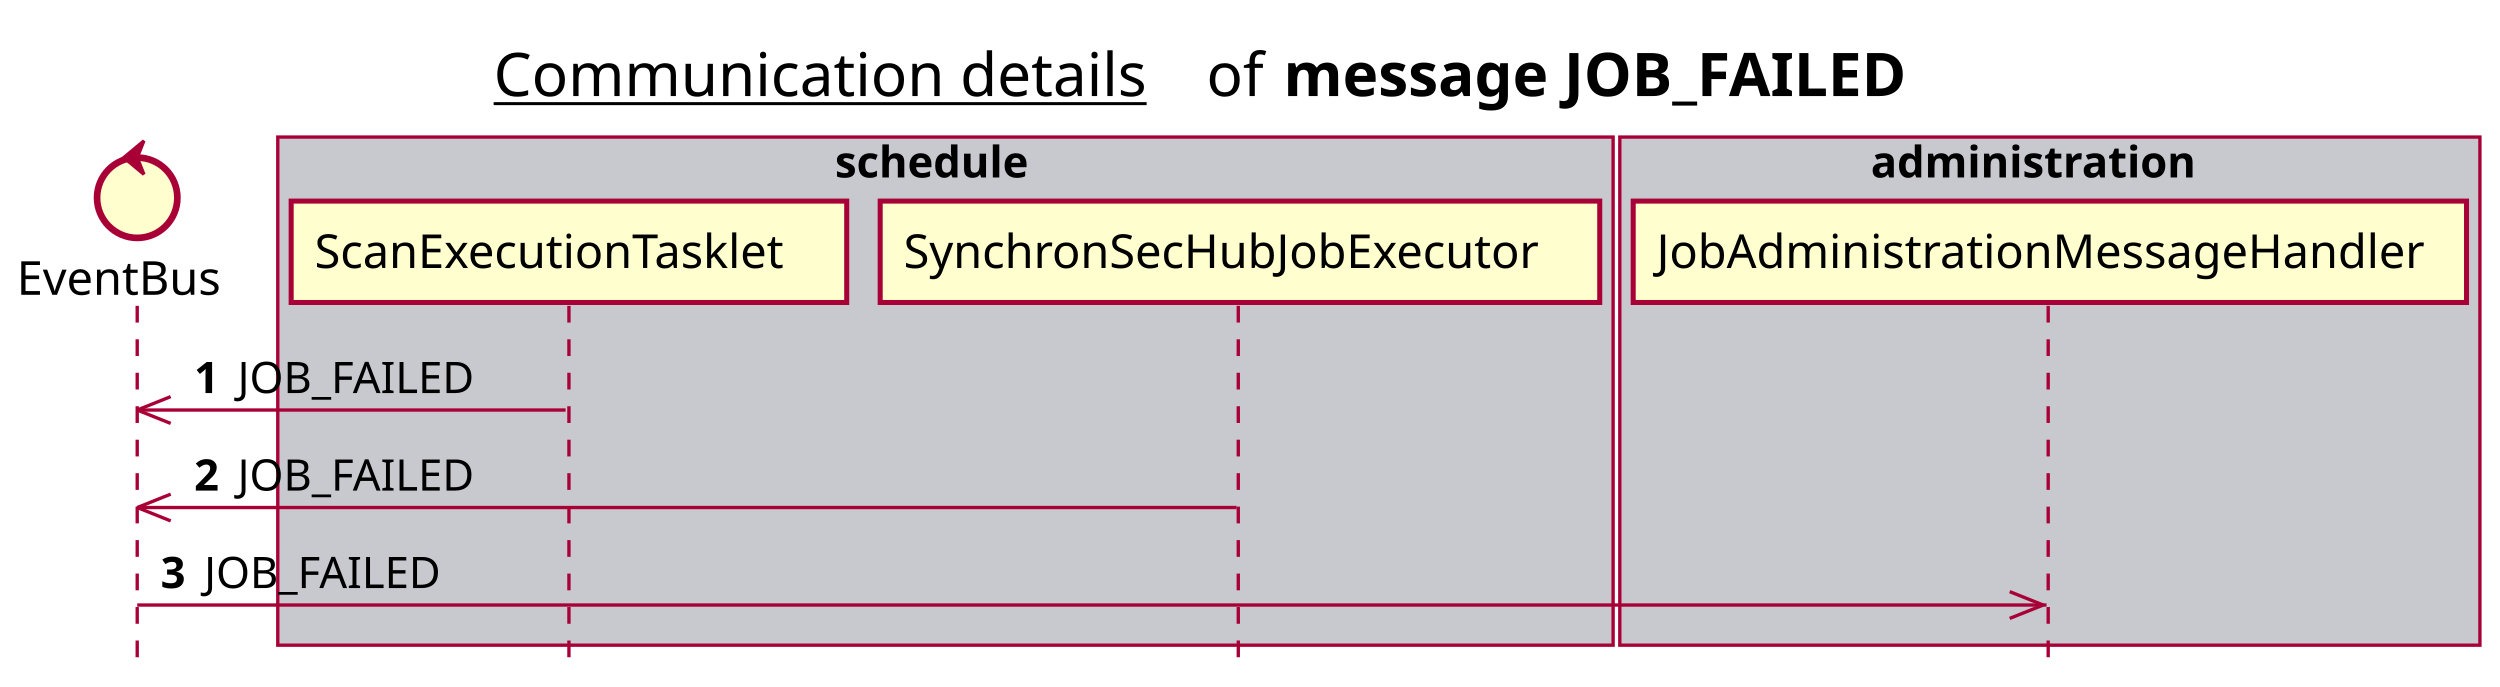
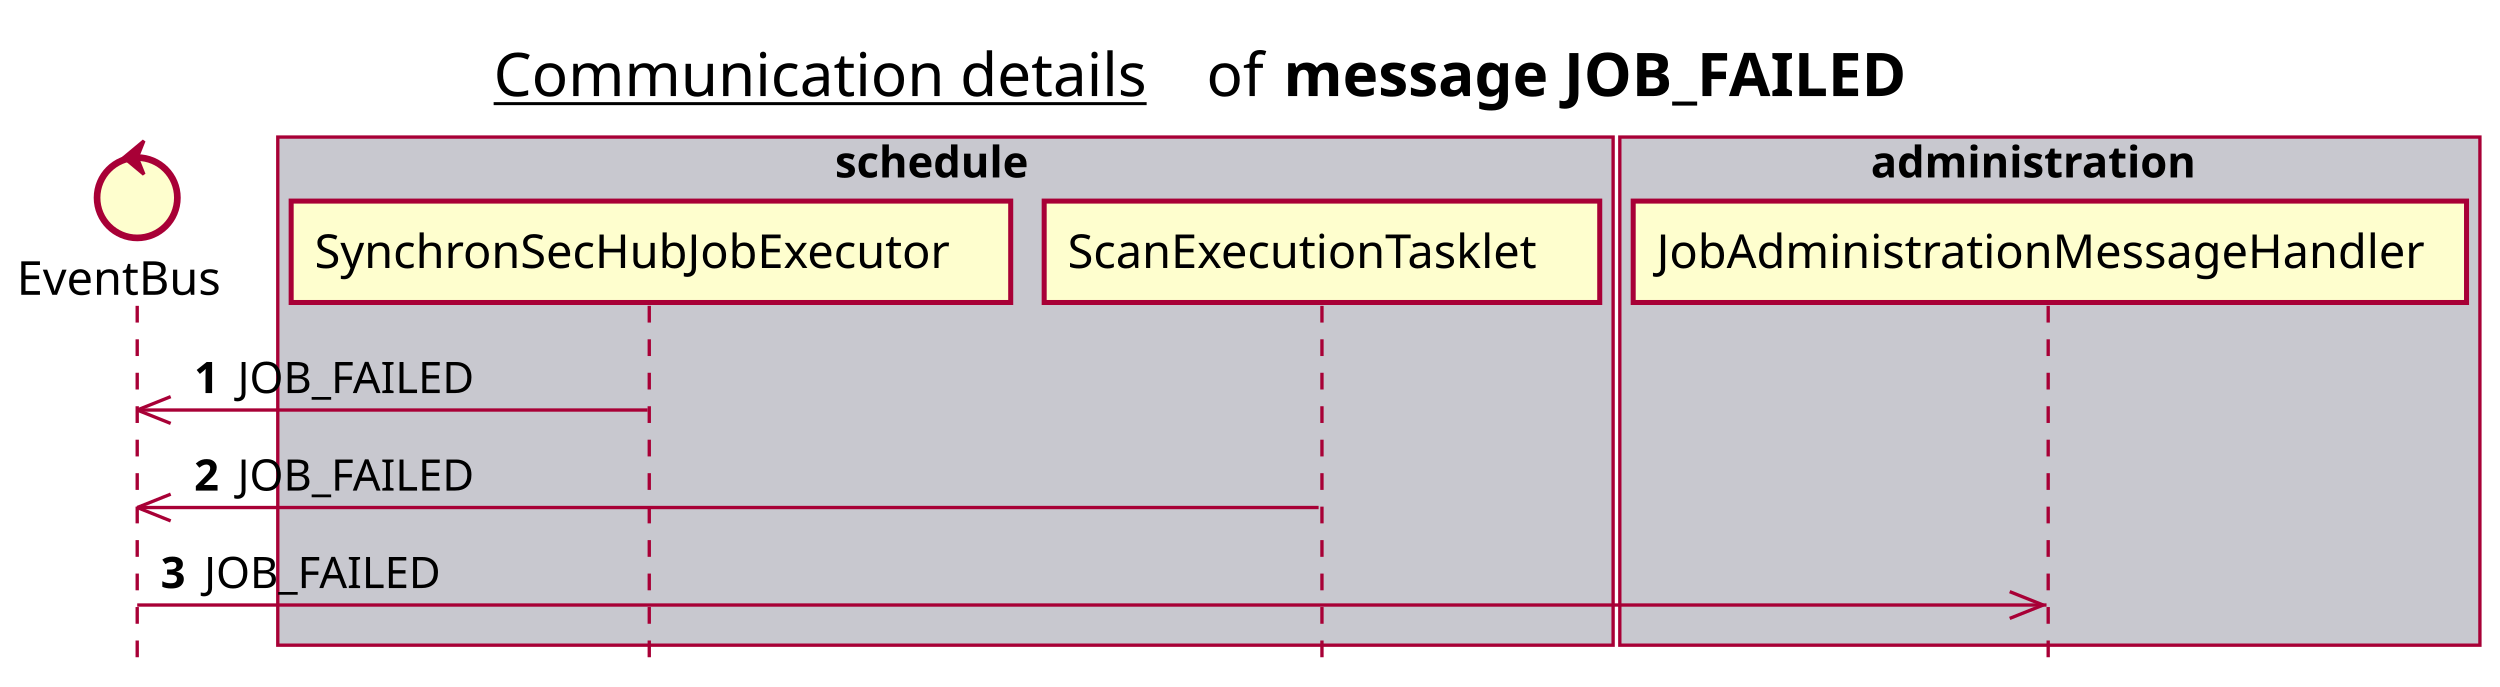
<svg xmlns="http://www.w3.org/2000/svg" contentScriptType="application/ecmascript" contentStyleType="text/css" height="205px" preserveAspectRatio="none" style="width:747px;height:205px;background:#FFFFFF;" version="1.1" viewBox="0 0 747 205" width="747px" zoomAndPan="magnify">
  <defs />
  <g>
    <text fill="#000000" font-family="sans-serif" font-size="18" lengthAdjust="spacing" text-decoration="underline" textLength="201" x="147.5" y="28.708">Communication details</text>
    <text fill="#000000" font-family="sans-serif" font-size="18" lengthAdjust="spacing" textLength="17" x="360.5" y="28.708">of</text>
    <text fill="#000000" font-family="sans-serif" font-size="18" font-weight="bold" lengthAdjust="spacing" textLength="211" x="383.5" y="28.708">message JOB_FAILED</text>
    <rect fill="#C8C8CF" height="151.828" style="stroke:#A80036;stroke-width:1.0;" width="399" x="83" y="40.953" />
    <text fill="#000000" font-family="sans-serif" font-size="13" font-weight="bold" lengthAdjust="spacing" textLength="66" x="249.5" y="53.02">schedule</text>
    <rect fill="#C8C8CF" height="151.828" style="stroke:#A80036;stroke-width:1.0;" width="257" x="484" y="40.953" />
    <text fill="#000000" font-family="sans-serif" font-size="13" font-weight="bold" lengthAdjust="spacing" textLength="107" x="559" y="53.02">administration</text>
    <line style="stroke:#A80036;stroke-width:1.0;stroke-dasharray:5.0,5.0;" x1="41" x2="41" y1="91.383" y2="198.781" />
-     <line style="stroke:#A80036;stroke-width:1.0;stroke-dasharray:5.0,5.0;" x1="170" x2="170" y1="91.383" y2="198.781" />
-     <line style="stroke:#A80036;stroke-width:1.0;stroke-dasharray:5.0,5.0;" x1="370" x2="370" y1="91.383" y2="198.781" />
+     <line style="stroke:#A80036;stroke-width:1.0;stroke-dasharray:5.0,5.0;" x1="194" x2="194" y1="91.383" y2="198.781" />
+     <line style="stroke:#A80036;stroke-width:1.0;stroke-dasharray:5.0,5.0;" x1="395" x2="395" y1="91.383" y2="198.781" />
    <line style="stroke:#A80036;stroke-width:1.0;stroke-dasharray:5.0,5.0;" x1="612" x2="612" y1="91.383" y2="198.781" />
    <text fill="#000000" font-family="sans-serif" font-size="14" lengthAdjust="spacing" textLength="66" x="5" y="88.081">EventBus</text>
    <ellipse cx="41" cy="59.086" fill="#FEFECE" rx="12" ry="12" style="stroke:#A80036;stroke-width:2.0;" />
    <polygon fill="#A80036" points="37,47.086,43,42.086,41,47.086,43,52.086,37,47.086" style="stroke:#A80036;stroke-width:1.0;" />
-     <rect fill="#FEFECE" height="30.297" style="stroke:#A80036;stroke-width:1.5;" width="166" x="87" y="60.086" />
-     <text fill="#000000" font-family="sans-serif" font-size="14" lengthAdjust="spacing" textLength="152" x="94" y="80.081">ScanExecutionTasklet</text>
-     <rect fill="#FEFECE" height="30.297" style="stroke:#A80036;stroke-width:1.5;" width="215" x="263" y="60.086" />
-     <text fill="#000000" font-family="sans-serif" font-size="14" lengthAdjust="spacing" textLength="201" x="270" y="80.081">SynchronSecHubJobExecutor</text>
+     <rect fill="#FEFECE" height="30.297" style="stroke:#A80036;stroke-width:1.5;" width="215" x="87" y="60.086" />
+     <text fill="#000000" font-family="sans-serif" font-size="14" lengthAdjust="spacing" textLength="201" x="94" y="80.081">SynchronSecHubJobExecutor</text>
+     <rect fill="#FEFECE" height="30.297" style="stroke:#A80036;stroke-width:1.5;" width="166" x="312" y="60.086" />
+     <text fill="#000000" font-family="sans-serif" font-size="14" lengthAdjust="spacing" textLength="152" x="319" y="80.081">ScanExecutionTasklet</text>
    <rect fill="#FEFECE" height="30.297" style="stroke:#A80036;stroke-width:1.5;" width="249" x="488" y="60.086" />
    <text fill="#000000" font-family="sans-serif" font-size="14" lengthAdjust="spacing" textLength="235" x="495" y="80.081">JobAdministrationMessageHandler</text>
    <line style="stroke:#A80036;stroke-width:1.0;" x1="41" x2="51" y1="122.516" y2="118.516" />
    <line style="stroke:#A80036;stroke-width:1.0;" x1="41" x2="51" y1="122.516" y2="126.516" />
-     <line style="stroke:#A80036;stroke-width:1.0;" x1="41" x2="169" y1="122.516" y2="122.516" />
+     <line style="stroke:#A80036;stroke-width:1.0;" x1="41" x2="193.5" y1="122.516" y2="122.516" />
    <text fill="#000000" font-family="sans-serif" font-size="13" font-weight="bold" lengthAdjust="spacing" textLength="9" x="58" y="117.45">1</text>
    <text fill="#000000" font-family="sans-serif" font-size="13" lengthAdjust="spacing" textLength="73" x="71" y="117.45">JOB_FAILED</text>
    <line style="stroke:#A80036;stroke-width:1.0;" x1="41" x2="51" y1="151.648" y2="147.648" />
    <line style="stroke:#A80036;stroke-width:1.0;" x1="41" x2="51" y1="151.648" y2="155.648" />
-     <line style="stroke:#A80036;stroke-width:1.0;" x1="41" x2="369.5" y1="151.648" y2="151.648" />
+     <line style="stroke:#A80036;stroke-width:1.0;" x1="41" x2="394" y1="151.648" y2="151.648" />
    <text fill="#000000" font-family="sans-serif" font-size="13" font-weight="bold" lengthAdjust="spacing" textLength="9" x="58" y="146.583">2</text>
    <text fill="#000000" font-family="sans-serif" font-size="13" lengthAdjust="spacing" textLength="73" x="71" y="146.583">JOB_FAILED</text>
    <line style="stroke:#A80036;stroke-width:1.0;" x1="610.5" x2="600.5" y1="180.781" y2="176.781" />
    <line style="stroke:#A80036;stroke-width:1.0;" x1="610.5" x2="600.5" y1="180.781" y2="184.781" />
    <line style="stroke:#A80036;stroke-width:1.0;" x1="41" x2="611.5" y1="180.781" y2="180.781" />
    <text fill="#000000" font-family="sans-serif" font-size="13" font-weight="bold" lengthAdjust="spacing" textLength="9" x="48" y="175.715">3</text>
    <text fill="#000000" font-family="sans-serif" font-size="13" lengthAdjust="spacing" textLength="73" x="61" y="175.715">JOB_FAILED</text>
  </g>
</svg>
